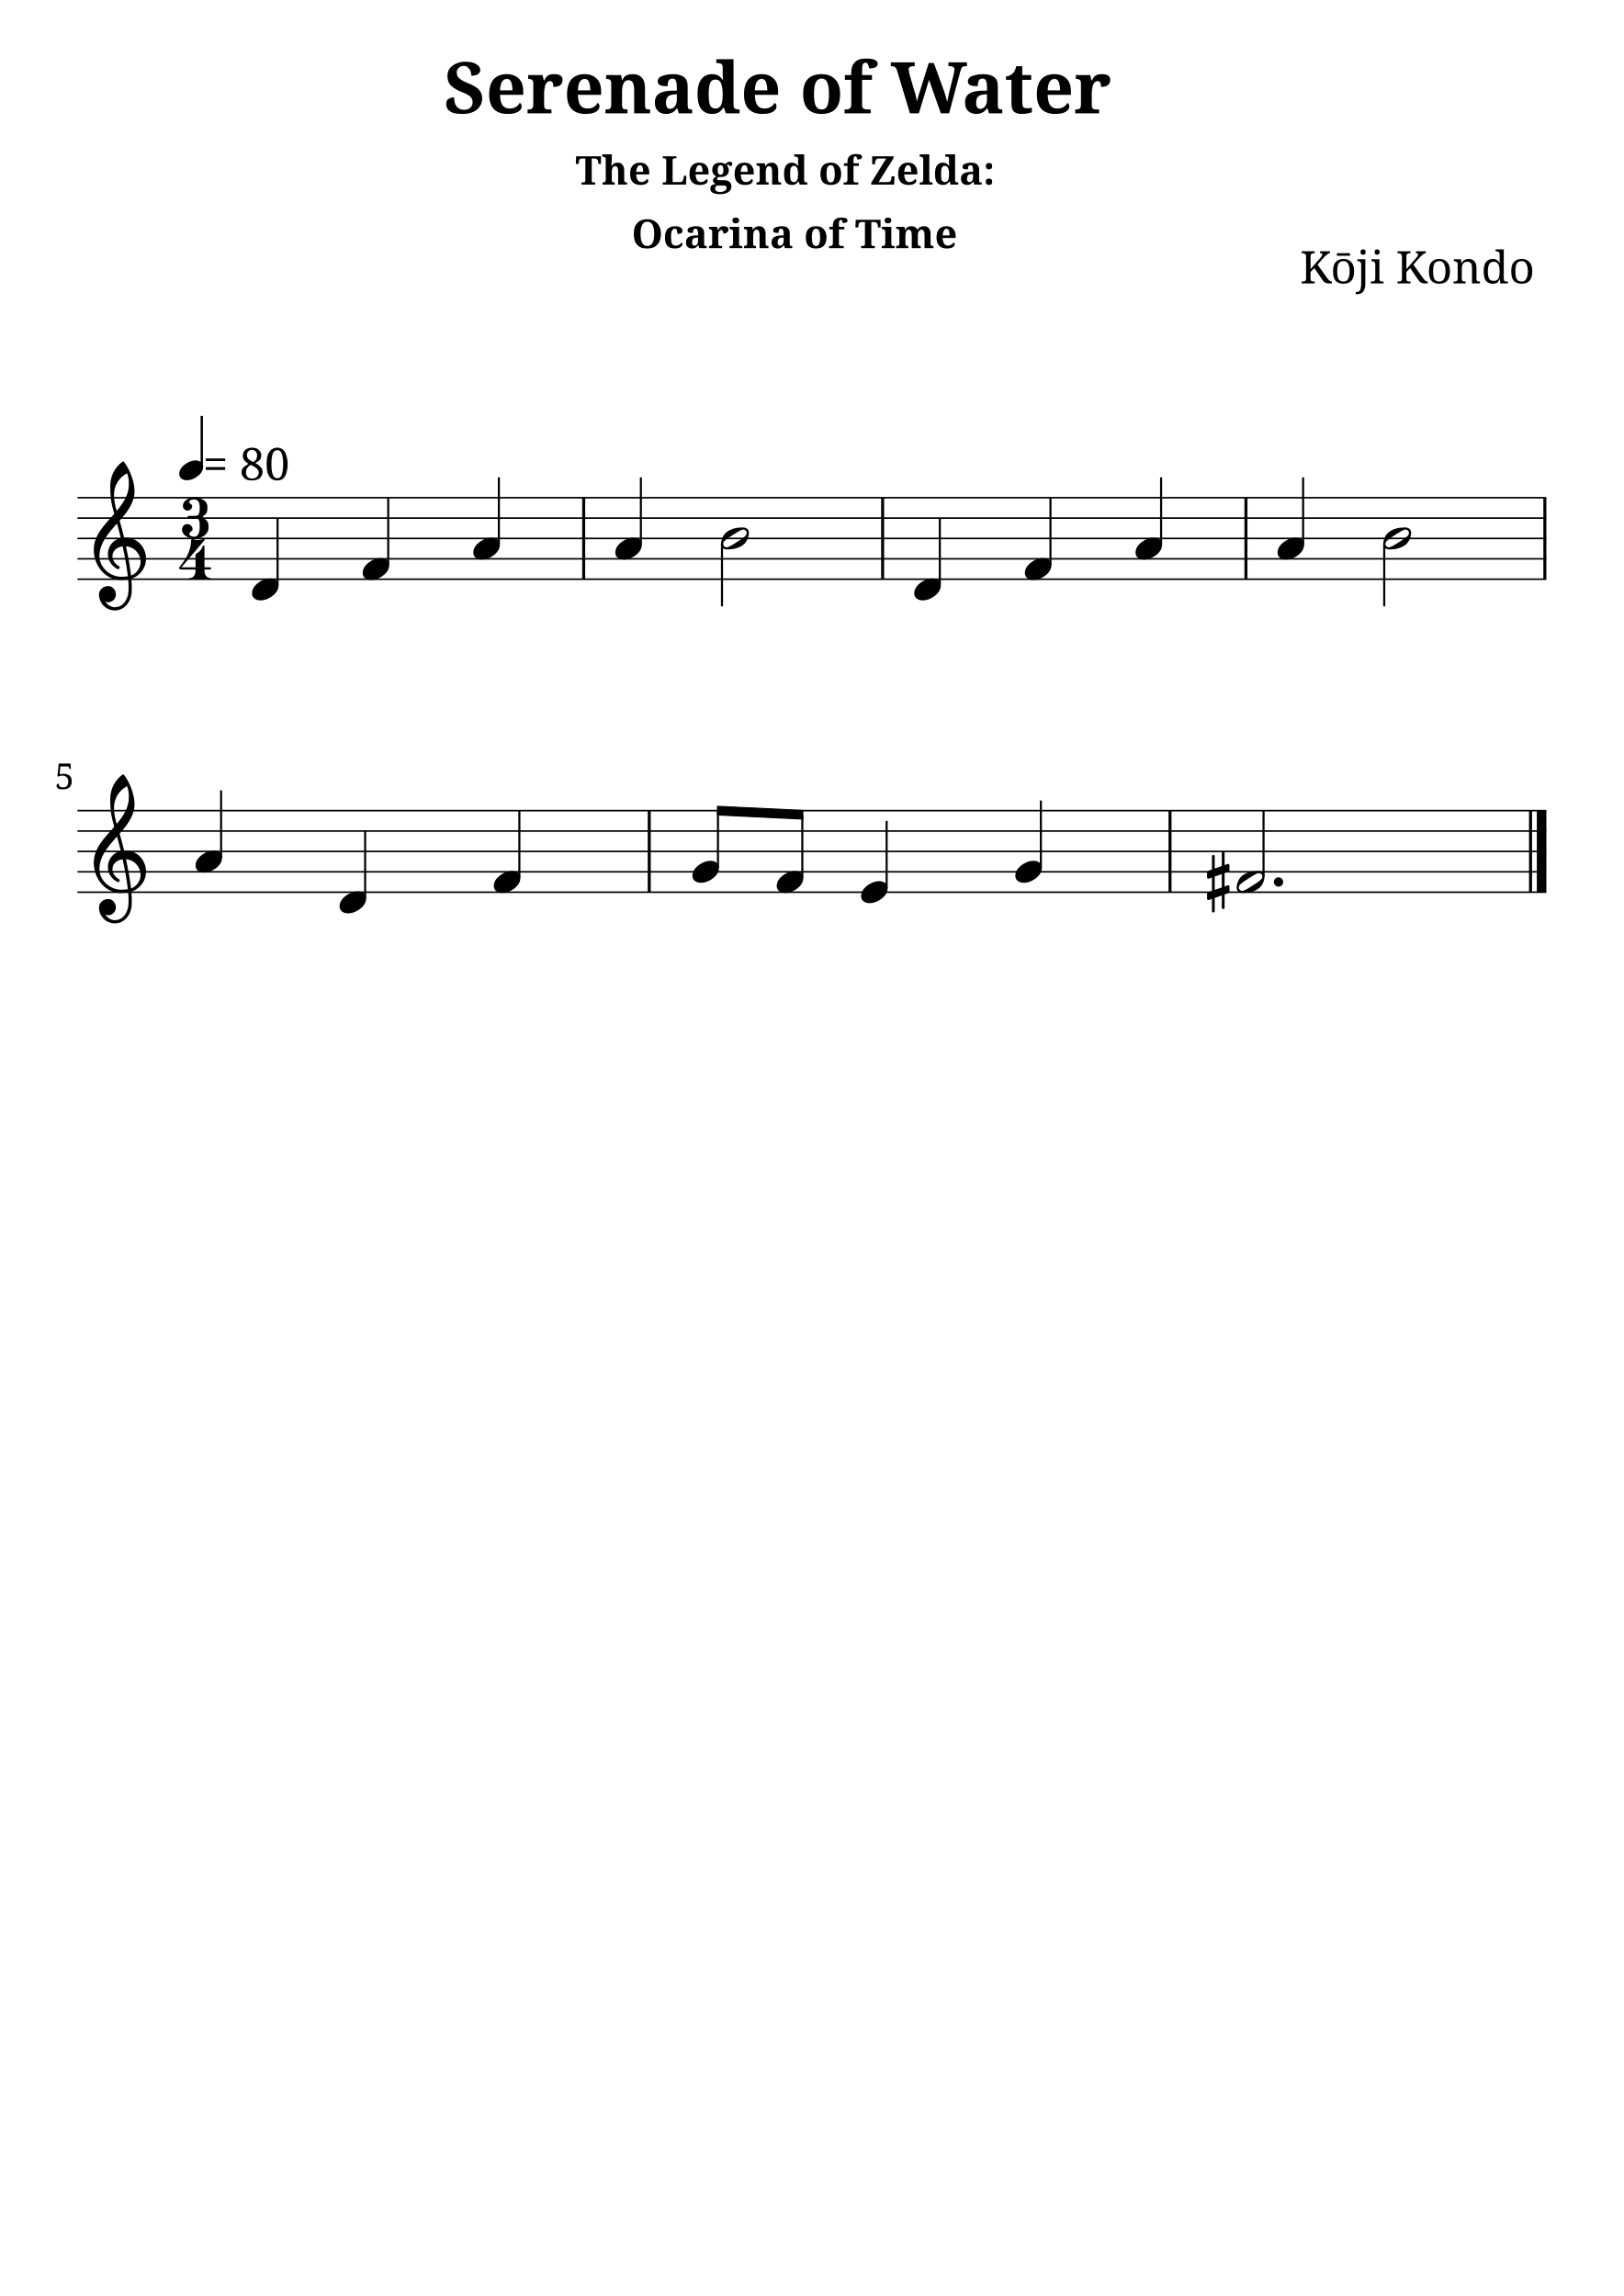
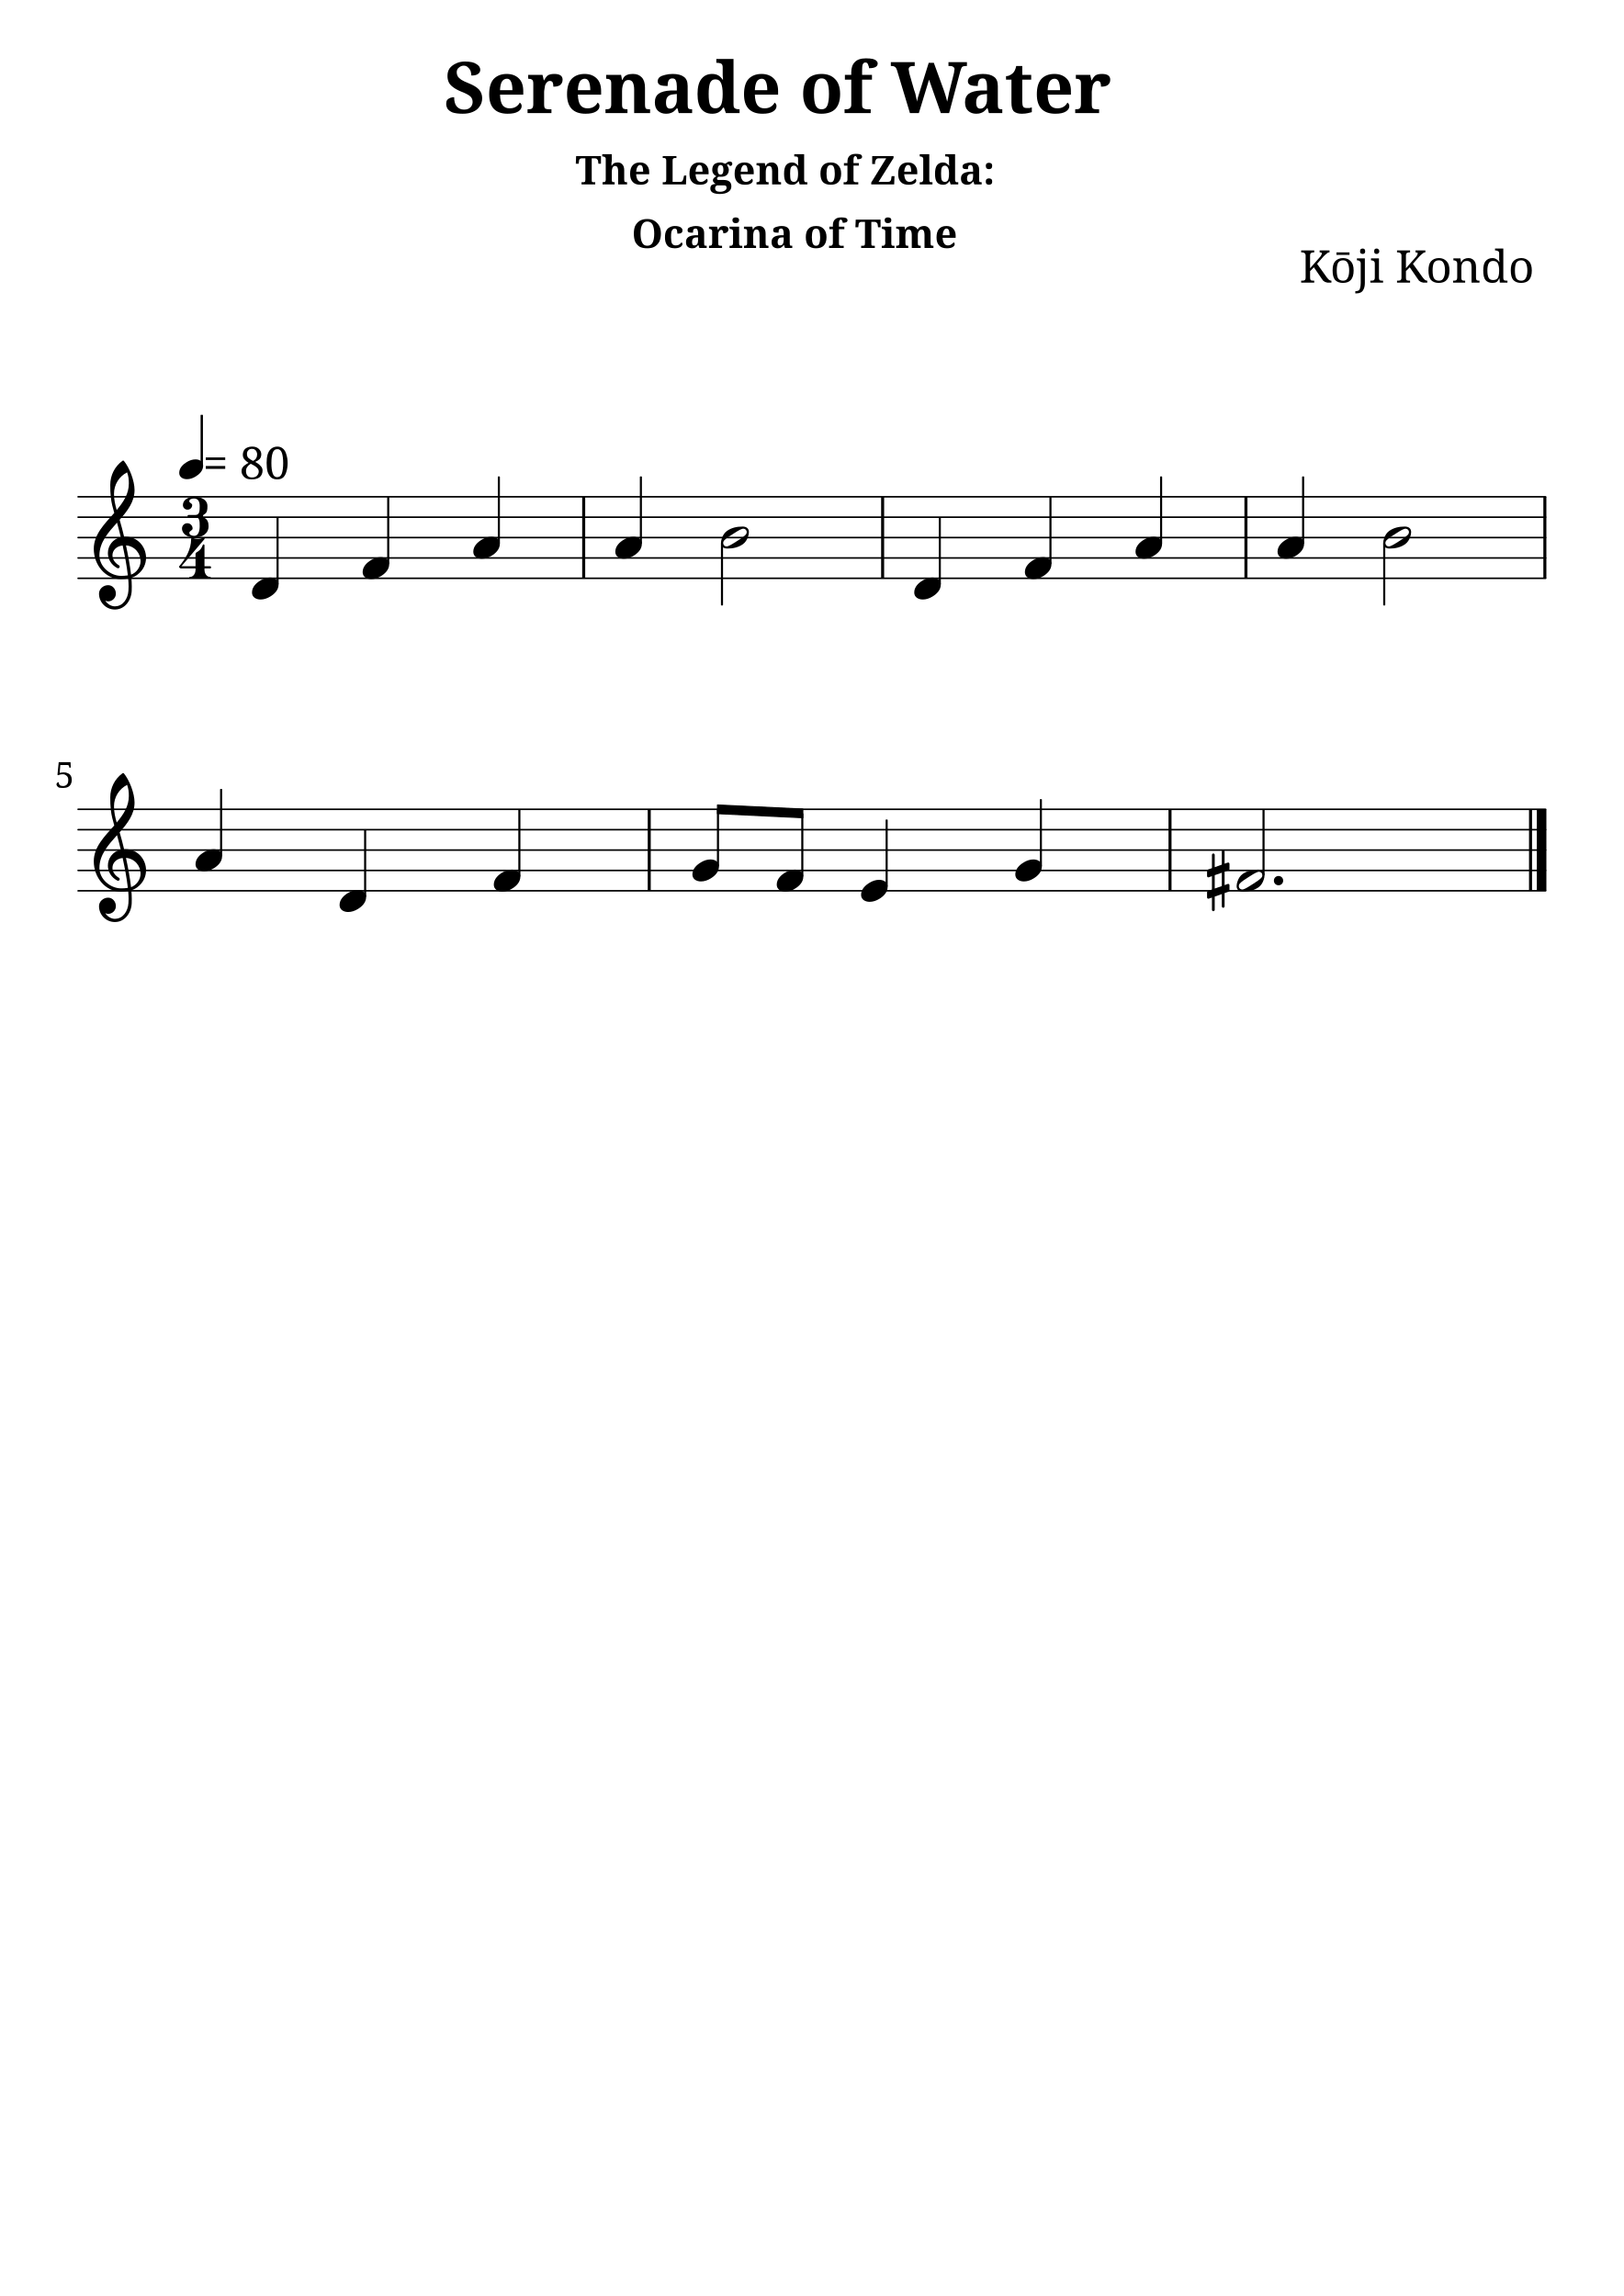
<svg xmlns="http://www.w3.org/2000/svg" version="1.2" width="210.00mm" height="297.00mm" viewBox="0 0 79.668 112.673">
  <style type="text/css">

tspan { white-space: pre; }

</style>
-   <g transform="translate(21.7834, 5.56)">
+   <g transform="translate(21.7834, 5.5503)">
    <text font-family="serif" font-weight="bold" font-size="3.493" text-anchor="start" fill="currentColor">
      <tspan>Serenade of Water</tspan>
    </text>
  </g>
-   <g transform="translate(28.2365, 9.06)">
+   <g transform="translate(28.2365, 9.0503)">
    <text font-family="serif" font-weight="bold" font-size="1.96" text-anchor="start" fill="currentColor">
      <tspan>The Legend of Zelda:</tspan>
    </text>
  </g>
-   <g transform="translate(30.9907, 12.1782)">
+   <g transform="translate(30.9907, 12.1685)">
    <text font-family="serif" font-weight="bold" font-size="1.96" text-anchor="start" fill="currentColor">
      <tspan>Ocarina of Time</tspan>
    </text>
  </g>
-   <g transform="translate(63.7873, 13.9081)">
+   <g transform="translate(63.7645, 13.8679)">
    <text font-family="serif" font-size="2.2" text-anchor="start" fill="currentColor">
      <tspan>Kōji Kondo</tspan>
    </text>
  </g>
-   <g transform="translate(3.7937, 28.4235)">
-     <line stroke-linejoin="round" stroke-linecap="round" stroke-width="0.078" stroke="currentColor" x1="0.039" y1="0" x2="72.041" y2="0" />
-   </g>
-   <g transform="translate(3.7937, 27.4235)">
-     <line stroke-linejoin="round" stroke-linecap="round" stroke-width="0.078" stroke="currentColor" x1="0.039" y1="0" x2="72.041" y2="0" />
-   </g>
-   <g transform="translate(3.7937, 26.4235)">
-     <line stroke-linejoin="round" stroke-linecap="round" stroke-width="0.078" stroke="currentColor" x1="0.039" y1="0" x2="72.041" y2="0" />
-   </g>
-   <g transform="translate(3.7937, 25.4235)">
-     <line stroke-linejoin="round" stroke-linecap="round" stroke-width="0.078" stroke="currentColor" x1="0.039" y1="0" x2="72.041" y2="0" />
-   </g>
-   <g transform="translate(3.7937, 24.4235)">
-     <line stroke-linejoin="round" stroke-linecap="round" stroke-width="0.078" stroke="currentColor" x1="0.039" y1="0" x2="72.041" y2="0" />
-   </g>
-   <g transform="translate(61.0585, 26.4235)">
-     <rect x="0" y="-2" width="0.148" height="4" ry="0" fill="currentColor" />
-   </g>
-   <g transform="translate(43.2326, 26.4235)">
-     <rect x="0" y="-2" width="0.148" height="4" ry="0" fill="currentColor" />
-   </g>
-   <g transform="translate(28.5654, 26.4235)">
-     <rect x="0" y="-2" width="0.148" height="4" ry="0" fill="currentColor" />
-   </g>
-   <g transform="translate(75.7256, 26.4235)">
-     <rect x="0" y="-2" width="0.148" height="4" ry="0" fill="currentColor" />
-   </g>
-   <g transform="translate(50.2862, 27.9235)">
-     <path transform="scale(0.004, -0.004)" d="M222 135c53 0 104 -27 104 -86c0 -71 -56 -120 -103 -148c-36 -22 -76 -36 -118 -36c-53 0 -105 27 -105 86c0 71 57 120 104 148c36 22 76 36 118 36z" fill="currentColor" />
-   </g>
-   <g transform="translate(63.9383, 26.4235)">
-     <rect x="-0.051" y="-3" width="0.102" height="3.303" ry="0.027" fill="currentColor" />
-   </g>
-   <g transform="translate(51.5413, 26.4235)">
+   <g transform="translate(3.7937, 28.3798)">
+     <line stroke-linejoin="round" stroke-linecap="round" stroke-width="0.078" stroke="currentColor" x1="0.039" y1="0" x2="72.041" y2="0" />
+   </g>
+   <g transform="translate(3.7937, 27.3798)">
+     <line stroke-linejoin="round" stroke-linecap="round" stroke-width="0.078" stroke="currentColor" x1="0.039" y1="0" x2="72.041" y2="0" />
+   </g>
+   <g transform="translate(3.7937, 26.3798)">
+     <line stroke-linejoin="round" stroke-linecap="round" stroke-width="0.078" stroke="currentColor" x1="0.039" y1="0" x2="72.041" y2="0" />
+   </g>
+   <g transform="translate(3.7937, 25.3798)">
+     <line stroke-linejoin="round" stroke-linecap="round" stroke-width="0.078" stroke="currentColor" x1="0.039" y1="0" x2="72.041" y2="0" />
+   </g>
+   <g transform="translate(3.7937, 24.3798)">
+     <line stroke-linejoin="round" stroke-linecap="round" stroke-width="0.078" stroke="currentColor" x1="0.039" y1="0" x2="72.041" y2="0" />
+   </g>
+   <g transform="translate(61.0585, 26.3798)">
+     <rect x="0" y="-2" width="0.148" height="4" ry="0" fill="currentColor" />
+   </g>
+   <g transform="translate(43.2326, 26.3798)">
+     <rect x="0" y="-2" width="0.148" height="4" ry="0" fill="currentColor" />
+   </g>
+   <g transform="translate(28.5654, 26.3798)">
+     <rect x="0" y="-2" width="0.148" height="4" ry="0" fill="currentColor" />
+   </g>
+   <g transform="translate(75.7256, 26.3798)">
+     <rect x="0" y="-2" width="0.148" height="4" ry="0" fill="currentColor" />
+   </g>
+   <g transform="translate(50.2862, 27.8798)">
+     <path transform="scale(0.004, -0.004)" d="M222 135c53 0 104 -27 104 -86c0 -71 -56 -120 -103 -148c-36 -22 -76 -36 -118 -36c-53 0 -105 27 -105 86c0 71 57 120 104 148c36 22 76 36 118 36z" fill="currentColor" />
+   </g>
+   <g transform="translate(63.9383, 26.3798)">
+     <rect x="-0.051" y="-3" width="0.102" height="3.303" ry="0.027" fill="currentColor" />
+   </g>
+   <g transform="translate(51.5413, 26.3798)">
    <rect x="-0.051" y="-2" width="0.102" height="3.303" ry="0.027" fill="currentColor" />
  </g>
-   <g transform="translate(55.7151, 26.9235)">
-     <path transform="scale(0.004, -0.004)" d="M222 135c53 0 104 -27 104 -86c0 -71 -56 -120 -103 -148c-36 -22 -76 -36 -118 -36c-53 0 -105 27 -105 86c0 71 57 120 104 148c36 22 76 36 118 36z" fill="currentColor" />
-   </g>
-   <g transform="translate(56.9702, 26.4235)">
-     <rect x="-0.051" y="-3" width="0.102" height="3.303" ry="0.027" fill="currentColor" />
-   </g>
-   <g transform="translate(62.6833, 26.9235)">
-     <path transform="scale(0.004, -0.004)" d="M222 135c53 0 104 -27 104 -86c0 -71 -56 -120 -103 -148c-36 -22 -76 -36 -118 -36c-53 0 -105 27 -105 86c0 71 57 120 104 148c36 22 76 36 118 36z" fill="currentColor" />
-   </g>
-   <g transform="translate(46.1124, 26.4235)">
+   <g transform="translate(55.7151, 26.8798)">
+     <path transform="scale(0.004, -0.004)" d="M222 135c53 0 104 -27 104 -86c0 -71 -56 -120 -103 -148c-36 -22 -76 -36 -118 -36c-53 0 -105 27 -105 86c0 71 57 120 104 148c36 22 76 36 118 36z" fill="currentColor" />
+   </g>
+   <g transform="translate(56.9702, 26.3798)">
+     <rect x="-0.051" y="-3" width="0.102" height="3.303" ry="0.027" fill="currentColor" />
+   </g>
+   <g transform="translate(62.6833, 26.8798)">
+     <path transform="scale(0.004, -0.004)" d="M222 135c53 0 104 -27 104 -86c0 -71 -56 -120 -103 -148c-36 -22 -76 -36 -118 -36c-53 0 -105 27 -105 86c0 71 57 120 104 148c36 22 76 36 118 36z" fill="currentColor" />
+   </g>
+   <g transform="translate(46.1124, 26.3798)">
    <rect x="-0.051" y="-1" width="0.102" height="3.303" ry="0.027" fill="currentColor" />
  </g>
-   <g transform="translate(67.8671, 26.4235)">
+   <g transform="translate(67.8671, 26.3798)">
    <path transform="scale(0.004, -0.004)" d="M316 67c0 25 -20 42 -42 42c-4 0 -9 -1 -13 -2c-31 -9 -79 -41 -117 -65s-86 -55 -107 -80c-7 -8 -10 -19 -10 -29c0 -25 20 -42 42 -42c4 0 9 1 13 2c31 9 79 41 117 65s86 55 107 80c7 8 10 19 10 29zM265 135c44 0 78 -21 78 -68c0 -19 -5 -39 -11 -57 c-12 -37 -33 -71 -65 -93c-53 -36 -114 -52 -189 -52c-44 0 -78 21 -78 68c0 19 5 39 11 57c12 37 33 71 65 93c53 36 114 52 189 52z" fill="currentColor" />
  </g>
-   <g transform="translate(67.9179, 26.4235)">
+   <g transform="translate(67.9179, 26.3798)">
    <rect x="-0.051" y="0.268" width="0.102" height="3.065" ry="0.027" fill="currentColor" />
  </g>
-   <g transform="translate(44.8574, 28.9235)">
-     <path transform="scale(0.004, -0.004)" d="M222 135c53 0 104 -27 104 -86c0 -71 -56 -120 -103 -148c-36 -22 -76 -36 -118 -36c-53 0 -105 27 -105 86c0 71 57 120 104 148c36 22 76 36 118 36z" fill="currentColor" />
-   </g>
-   <g transform="translate(24.4771, 26.4235)">
-     <rect x="-0.051" y="-3" width="0.102" height="3.303" ry="0.027" fill="currentColor" />
-   </g>
-   <g transform="translate(23.222, 26.9235)">
-     <path transform="scale(0.004, -0.004)" d="M222 135c53 0 104 -27 104 -86c0 -71 -56 -120 -103 -148c-36 -22 -76 -36 -118 -36c-53 0 -105 27 -105 86c0 71 57 120 104 148c36 22 76 36 118 36z" fill="currentColor" />
-   </g>
-   <g transform="translate(19.0482, 26.4235)">
+   <g transform="translate(44.8574, 28.8798)">
+     <path transform="scale(0.004, -0.004)" d="M222 135c53 0 104 -27 104 -86c0 -71 -56 -120 -103 -148c-36 -22 -76 -36 -118 -36c-53 0 -105 27 -105 86c0 71 57 120 104 148c36 22 76 36 118 36z" fill="currentColor" />
+   </g>
+   <g transform="translate(24.4771, 26.3798)">
+     <rect x="-0.051" y="-3" width="0.102" height="3.303" ry="0.027" fill="currentColor" />
+   </g>
+   <g transform="translate(23.222, 26.8798)">
+     <path transform="scale(0.004, -0.004)" d="M222 135c53 0 104 -27 104 -86c0 -71 -56 -120 -103 -148c-36 -22 -76 -36 -118 -36c-53 0 -105 27 -105 86c0 71 57 120 104 148c36 22 76 36 118 36z" fill="currentColor" />
+   </g>
+   <g transform="translate(19.0482, 26.3798)">
    <rect x="-0.051" y="-2" width="0.102" height="3.303" ry="0.027" fill="currentColor" />
  </g>
-   <g transform="translate(17.7932, 27.9235)">
-     <path transform="scale(0.004, -0.004)" d="M222 135c53 0 104 -27 104 -86c0 -71 -56 -120 -103 -148c-36 -22 -76 -36 -118 -36c-53 0 -105 27 -105 86c0 71 57 120 104 148c36 22 76 36 118 36z" fill="currentColor" />
-   </g>
-   <g transform="translate(13.6193, 26.4235)">
+   <g transform="translate(17.7932, 27.8798)">
+     <path transform="scale(0.004, -0.004)" d="M222 135c53 0 104 -27 104 -86c0 -71 -56 -120 -103 -148c-36 -22 -76 -36 -118 -36c-53 0 -105 27 -105 86c0 71 57 120 104 148c36 22 76 36 118 36z" fill="currentColor" />
+   </g>
+   <g transform="translate(13.6193, 26.3798)">
    <rect x="-0.051" y="-1" width="0.102" height="3.303" ry="0.027" fill="currentColor" />
  </g>
-   <g transform="translate(8.7937, 23.0816)">
+   <g transform="translate(8.7937, 23.0295)">
    <rect x="1.048" y="-2.673" width="0.116" height="2.497" ry="0.019" fill="currentColor" />
  </g>
-   <g transform="translate(8.7937, 23.0816)">
+   <g transform="translate(8.7937, 23.0295)">
    <path transform="scale(0.0036, -0.0036)" d="M222 135c53 0 104 -27 104 -86c0 -71 -56 -120 -103 -148c-36 -22 -76 -36 -118 -36c-53 0 -105 27 -105 86c0 71 57 120 104 148c36 22 76 36 118 36z" fill="currentColor" />
  </g>
-   <g transform="translate(9.957, 23.5617)">
+   <g transform="translate(9.957, 23.5096)">
    <text font-family="serif" font-size="2.2" text-anchor="start" fill="currentColor">
      <tspan> = 80</tspan>
    </text>
  </g>
-   <g transform="translate(8.9303, 26.4235)">
+   <g transform="translate(8.9303, 26.3798)">
    <path transform="scale(0.004, -0.004)" d="M147 479c-28 0 -58 -9 -58 -33c0 -22 36 -25 36 -47c0 -32 -25 -57 -57 -57s-57 25 -57 57c0 63 66 101 136 101c90 0 165 -35 165 -115c0 -44 -3 -83 -41 -101c-8 -4 -13 -12 -13 -20s5 -16 13 -20c41 -19 55 -58 55 -104c0 -91 -77 -140 -175 -140 c-77 0 -151 41 -151 111c0 36 29 65 65 65s65 -29 65 -65c0 -25 -40 -28 -40 -53c0 -26 31 -37 61 -37c50 0 66 61 66 119c0 62 -1 110 -54 110h-82c-9 0 -13 7 -13 14s4 13 13 13h82c52 0 54 47 54 108c0 56 -18 94 -70 94z" fill="currentColor" />
  </g>
-   <g transform="translate(8.7937, 28.4493)">
+   <g transform="translate(8.7937, 28.3957)">
    <path transform="scale(0.004, -0.004)" d="M208 319c21 13 42 27 57 47c11 15 18 32 25 49c4 9 20 7 20 -7v-256h68c9 0 13 -7 13 -14s-4 -13 -13 -13h-68v-16c0 -45 26 -88 68 -88c7 0 10 -5 10 -10s-3 -11 -10 -11c-41 0 -82 13 -123 13s-82 -13 -123 -13c-7 0 -10 6 -10 11s3 10 10 10c42 0 68 43 68 88v16h-173 c-21 0 -29 13 -29 21c0 2 1 5 2 6c81 96 146 208 146 333c0 10 7 18 15 15c22 -7 44 -13 67 -13s45 6 67 13c12 4 21 -8 15 -15l-283 -333h173v147c0 8 2 16 8 20z" fill="currentColor" />
  </g>
-   <g transform="translate(4.5937, 27.4235)">
+   <g transform="translate(4.5937, 27.3798)">
    <path transform="scale(0.004, -0.004)" d="M374 260c5 0 10 1 15 1c154 0 254 -127 254 -259c0 -76 -33 -153 -107 -208c-22 -17 -47 -29 -73 -37c3 -36 5 -72 5 -108c0 -19 0 -37 -1 -56c-7 -120 -88 -226 -206 -226c-108 0 -195 87 -195 195c0 58 53 104 112 104c54 0 95 -48 95 -104c0 -52 -43 -95 -95 -95 c-12 0 -24 4 -35 9c26 -41 70 -70 121 -70c1 0 2 1 3 1c93 2 154 93 160 192c1 18 2 35 2 53c0 32 -2 64 -5 96c-29 -5 -58 -8 -89 -8c-188 0 -333 171 -333 372c0 178 133 306 251 440c-18 63 -35 126 -42 191c-6 51 -7 102 -7 154c0 116 55 226 150 295c5 4 11 4 16 0 c70 -84 132 -246 132 -359c0 -144 -87 -256 -183 -365c20 -69 39 -138 55 -208zM459 -205c69 24 117 96 117 166c0 92 -69 184 -179 193c25 -117 48 -235 62 -359zM71 31c0 -136 131 -251 267 -251c28 0 55 2 82 6c-15 128 -38 247 -64 367c-79 -9 -125 -62 -125 -121 c0 -44 26 -92 82 -124c4 -4 7 -9 7 -14c0 -11 -9 -21 -20 -21c-3 0 -6 1 -9 2c-80 43 -116 114 -116 184c0 88 57 173 158 196c-14 60 -30 119 -46 178c-108 -121 -216 -242 -216 -402zM411 1050c-99 -50 -161 -151 -161 -262c0 -76 15 -137 33 -200c82 97 149 198 149 325 c0 58 -4 84 -21 137z" fill="currentColor" />
  </g>
-   <g transform="translate(12.3643, 28.9235)">
-     <path transform="scale(0.004, -0.004)" d="M222 135c53 0 104 -27 104 -86c0 -71 -56 -120 -103 -148c-36 -22 -76 -36 -118 -36c-53 0 -105 27 -105 86c0 71 57 120 104 148c36 22 76 36 118 36z" fill="currentColor" />
-   </g>
-   <g transform="translate(35.3741, 26.4235)">
+   <g transform="translate(12.3643, 28.8798)">
+     <path transform="scale(0.004, -0.004)" d="M222 135c53 0 104 -27 104 -86c0 -71 -56 -120 -103 -148c-36 -22 -76 -36 -118 -36c-53 0 -105 27 -105 86c0 71 57 120 104 148c36 22 76 36 118 36z" fill="currentColor" />
+   </g>
+   <g transform="translate(35.3741, 26.3798)">
    <path transform="scale(0.004, -0.004)" d="M316 67c0 25 -20 42 -42 42c-4 0 -9 -1 -13 -2c-31 -9 -79 -41 -117 -65s-86 -55 -107 -80c-7 -8 -10 -19 -10 -29c0 -25 20 -42 42 -42c4 0 9 1 13 2c31 9 79 41 117 65s86 55 107 80c7 8 10 19 10 29zM265 135c44 0 78 -21 78 -68c0 -19 -5 -39 -11 -57 c-12 -37 -33 -71 -65 -93c-53 -36 -114 -52 -189 -52c-44 0 -78 21 -78 68c0 19 5 39 11 57c12 37 33 71 65 93c53 36 114 52 189 52z" fill="currentColor" />
  </g>
-   <g transform="translate(35.4248, 26.4235)">
+   <g transform="translate(35.4248, 26.3798)">
    <rect x="-0.051" y="0.268" width="0.102" height="3.065" ry="0.027" fill="currentColor" />
  </g>
-   <g transform="translate(31.4453, 26.4235)">
-     <rect x="-0.051" y="-3" width="0.102" height="3.303" ry="0.027" fill="currentColor" />
-   </g>
-   <g transform="translate(30.1902, 26.9235)">
-     <path transform="scale(0.004, -0.004)" d="M222 135c53 0 104 -27 104 -86c0 -71 -56 -120 -103 -148c-36 -22 -76 -36 -118 -36c-53 0 -105 27 -105 86c0 71 57 120 104 148c36 22 76 36 118 36z" fill="currentColor" />
-   </g>
-   <g transform="translate(3.7937, 43.7818)">
-     <line stroke-linejoin="round" stroke-linecap="round" stroke-width="0.078" stroke="currentColor" x1="0.039" y1="0" x2="72.041" y2="0" />
-   </g>
-   <g transform="translate(3.7937, 42.7818)">
-     <line stroke-linejoin="round" stroke-linecap="round" stroke-width="0.078" stroke="currentColor" x1="0.039" y1="0" x2="72.041" y2="0" />
-   </g>
-   <g transform="translate(3.7937, 41.7818)">
-     <line stroke-linejoin="round" stroke-linecap="round" stroke-width="0.078" stroke="currentColor" x1="0.039" y1="0" x2="72.041" y2="0" />
-   </g>
-   <g transform="translate(3.7937, 40.7818)">
-     <line stroke-linejoin="round" stroke-linecap="round" stroke-width="0.078" stroke="currentColor" x1="0.039" y1="0" x2="72.041" y2="0" />
-   </g>
-   <g transform="translate(3.7937, 39.7818)">
-     <line stroke-linejoin="round" stroke-linecap="round" stroke-width="0.078" stroke="currentColor" x1="0.039" y1="0" x2="72.041" y2="0" />
-   </g>
-   <g transform="translate(57.3336, 41.7818)">
-     <rect x="0" y="-2" width="0.148" height="4" ry="0" fill="currentColor" />
-   </g>
-   <g transform="translate(75.4054, 41.7818)">
+   <g transform="translate(31.4453, 26.3798)">
+     <rect x="-0.051" y="-3" width="0.102" height="3.303" ry="0.027" fill="currentColor" />
+   </g>
+   <g transform="translate(30.1902, 26.8798)">
+     <path transform="scale(0.004, -0.004)" d="M222 135c53 0 104 -27 104 -86c0 -71 -56 -120 -103 -148c-36 -22 -76 -36 -118 -36c-53 0 -105 27 -105 86c0 71 57 120 104 148c36 22 76 36 118 36z" fill="currentColor" />
+   </g>
+   <g transform="translate(3.7937, 43.7155)">
+     <line stroke-linejoin="round" stroke-linecap="round" stroke-width="0.078" stroke="currentColor" x1="0.039" y1="0" x2="72.041" y2="0" />
+   </g>
+   <g transform="translate(3.7937, 42.7155)">
+     <line stroke-linejoin="round" stroke-linecap="round" stroke-width="0.078" stroke="currentColor" x1="0.039" y1="0" x2="72.041" y2="0" />
+   </g>
+   <g transform="translate(3.7937, 41.7155)">
+     <line stroke-linejoin="round" stroke-linecap="round" stroke-width="0.078" stroke="currentColor" x1="0.039" y1="0" x2="72.041" y2="0" />
+   </g>
+   <g transform="translate(3.7937, 40.7155)">
+     <line stroke-linejoin="round" stroke-linecap="round" stroke-width="0.078" stroke="currentColor" x1="0.039" y1="0" x2="72.041" y2="0" />
+   </g>
+   <g transform="translate(3.7937, 39.7155)">
+     <line stroke-linejoin="round" stroke-linecap="round" stroke-width="0.078" stroke="currentColor" x1="0.039" y1="0" x2="72.041" y2="0" />
+   </g>
+   <g transform="translate(57.3336, 41.7155)">
+     <rect x="0" y="-2" width="0.148" height="4" ry="0" fill="currentColor" />
+   </g>
+   <g transform="translate(75.4054, 41.7155)">
    <rect x="0" y="-2" width="0.469" height="4" ry="0" fill="currentColor" />
  </g>
-   <g transform="translate(75.0228, 41.7818)">
-     <rect x="0" y="-2" width="0.148" height="4" ry="0" fill="currentColor" />
-   </g>
-   <g transform="translate(31.7814, 41.7818)">
-     <rect x="0" y="-2" width="0.148" height="4" ry="0" fill="currentColor" />
-   </g>
-   <g transform="translate(61.9964, 41.7818)">
+   <g transform="translate(75.0228, 41.7155)">
+     <rect x="0" y="-2" width="0.148" height="4" ry="0" fill="currentColor" />
+   </g>
+   <g transform="translate(31.7814, 41.7155)">
+     <rect x="0" y="-2" width="0.148" height="4" ry="0" fill="currentColor" />
+   </g>
+   <g transform="translate(61.9964, 41.7155)">
    <rect x="-0.051" y="-2" width="0.102" height="3.232" ry="0.027" fill="currentColor" />
  </g>
-   <g transform="translate(62.5039, 43.2818)">
+   <g transform="translate(62.5039, 43.2155)">
    <path transform="scale(0.004, -0.004)" d="M0 0c0 32 25 57 57 57s57 -25 57 -57s-25 -57 -57 -57s-57 25 -57 57z" fill="currentColor" />
  </g>
-   <g transform="translate(60.6751, 43.2818)">
+   <g transform="translate(60.6751, 43.2155)">
    <path transform="scale(0.004, -0.004)" d="M316 67c0 25 -20 42 -42 42c-4 0 -9 -1 -13 -2c-31 -9 -79 -41 -117 -65s-86 -55 -107 -80c-7 -8 -10 -19 -10 -29c0 -25 20 -42 42 -42c4 0 9 1 13 2c31 9 79 41 117 65s86 55 107 80c7 8 10 19 10 29zM265 135c44 0 78 -21 78 -68c0 -19 -5 -39 -11 -57 c-12 -37 -33 -71 -65 -93c-53 -36 -114 -52 -189 -52c-44 0 -78 21 -78 68c0 19 5 39 11 57c12 37 33 71 65 93c53 36 114 52 189 52z" fill="currentColor" />
  </g>
-   <g transform="translate(51.0712, 41.7818)">
+   <g transform="translate(51.0712, 41.7155)">
    <rect x="-0.051" y="-2.5" width="0.102" height="3.303" ry="0.027" fill="currentColor" />
  </g>
-   <g transform="translate(49.8161, 42.7818)">
-     <path transform="scale(0.004, -0.004)" d="M222 135c53 0 104 -27 104 -86c0 -71 -56 -120 -103 -148c-36 -22 -76 -36 -118 -36c-53 0 -105 27 -105 86c0 71 57 120 104 148c36 22 76 36 118 36z" fill="currentColor" />
-   </g>
-   <g transform="translate(43.5039, 41.7818)">
+   <g transform="translate(49.8161, 42.7155)">
+     <path transform="scale(0.004, -0.004)" d="M222 135c53 0 104 -27 104 -86c0 -71 -56 -120 -103 -148c-36 -22 -76 -36 -118 -36c-53 0 -105 27 -105 86c0 71 57 120 104 148c36 22 76 36 118 36z" fill="currentColor" />
+   </g>
+   <g transform="translate(43.5039, 41.7155)">
    <rect x="-0.051" y="-1.5" width="0.102" height="3.303" ry="0.027" fill="currentColor" />
  </g>
-   <g transform="translate(35.1772, 39.7818)">
+   <g transform="translate(35.1772, 39.7155)">
    <polygon stroke-linejoin="round" stroke-linecap="round" stroke-width="0.053" fill="currentColor" stroke="currentColor" points="4.213 -0.012 4.213 0.414 0.027 0.213 0.027 -0.213" />
  </g>
-   <g transform="translate(42.2489, 43.7818)">
-     <path transform="scale(0.004, -0.004)" d="M222 135c53 0 104 -27 104 -86c0 -71 -56 -120 -103 -148c-36 -22 -76 -36 -118 -36c-53 0 -105 27 -105 86c0 71 57 120 104 148c36 22 76 36 118 36z" fill="currentColor" />
-   </g>
-   <g transform="translate(39.3659, 41.7818)">
+   <g transform="translate(42.2489, 43.7155)">
+     <path transform="scale(0.004, -0.004)" d="M222 135c53 0 104 -27 104 -86c0 -71 -56 -120 -103 -148c-36 -22 -76 -36 -118 -36c-53 0 -105 27 -105 86c0 71 57 120 104 148c36 22 76 36 118 36z" fill="currentColor" />
+   </g>
+   <g transform="translate(39.3659, 41.7155)">
    <rect x="-0.051" y="-1.802" width="0.102" height="3.105" ry="0.027" fill="currentColor" />
  </g>
-   <g transform="translate(38.1109, 43.2818)">
-     <path transform="scale(0.004, -0.004)" d="M222 135c53 0 104 -27 104 -86c0 -71 -56 -120 -103 -148c-36 -22 -76 -36 -118 -36c-53 0 -105 27 -105 86c0 71 57 120 104 148c36 22 76 36 118 36z" fill="currentColor" />
-   </g>
-   <g transform="translate(59.2251, 43.2818)">
+   <g transform="translate(38.1109, 43.2155)">
+     <path transform="scale(0.004, -0.004)" d="M222 135c53 0 104 -27 104 -86c0 -71 -56 -120 -103 -148c-36 -22 -76 -36 -118 -36c-53 0 -105 27 -105 86c0 71 57 120 104 148c36 22 76 36 118 36z" fill="currentColor" />
+   </g>
+   <g transform="translate(59.2251, 43.2155)">
    <path transform="scale(0.004, -0.004)" d="M215 -316c0 -9 -8 -17 -17 -17s-17 8 -17 17v151l-87 -31v-162c0 -9 -8 -17 -17 -17s-17 8 -17 17v150l-39 -13c-10 -4 -21 4 -21 15v64c0 7 5 13 11 15l49 18v164l-39 -14c-10 -4 -21 4 -21 15v65c0 7 5 13 11 15l49 17v163c0 9 8 17 17 17s17 -8 17 -17v-151l87 31v162 c0 9 8 17 17 17s17 -8 17 -17v-150l39 13c10 4 21 -4 21 -15v-64c0 -7 -5 -13 -11 -15l-49 -18v-164l39 14c10 4 21 -4 21 -15v-65c0 -7 -5 -13 -11 -15l-49 -17v-163zM94 67v-164l87 30v164z" fill="currentColor" />
  </g>
-   <g transform="translate(17.916, 41.7818)">
+   <g transform="translate(17.916, 41.7155)">
    <rect x="-0.051" y="-1" width="0.102" height="3.303" ry="0.027" fill="currentColor" />
  </g>
-   <g transform="translate(16.661, 44.2818)">
-     <path transform="scale(0.004, -0.004)" d="M222 135c53 0 104 -27 104 -86c0 -71 -56 -120 -103 -148c-36 -22 -76 -36 -118 -36c-53 0 -105 27 -105 86c0 71 57 120 104 148c36 22 76 36 118 36z" fill="currentColor" />
-   </g>
-   <g transform="translate(10.8487, 41.7818)">
-     <rect x="-0.051" y="-3" width="0.102" height="3.303" ry="0.027" fill="currentColor" />
-   </g>
-   <g transform="translate(9.5937, 42.2818)">
-     <path transform="scale(0.004, -0.004)" d="M222 135c53 0 104 -27 104 -86c0 -71 -56 -120 -103 -148c-36 -22 -76 -36 -118 -36c-53 0 -105 27 -105 86c0 71 57 120 104 148c36 22 76 36 118 36z" fill="currentColor" />
-   </g>
-   <g transform="translate(2.6784, 38.72)">
+   <g transform="translate(16.661, 44.2155)">
+     <path transform="scale(0.004, -0.004)" d="M222 135c53 0 104 -27 104 -86c0 -71 -56 -120 -103 -148c-36 -22 -76 -36 -118 -36c-53 0 -105 27 -105 86c0 71 57 120 104 148c36 22 76 36 118 36z" fill="currentColor" />
+   </g>
+   <g transform="translate(10.8487, 41.7155)">
+     <rect x="-0.051" y="-3" width="0.102" height="3.303" ry="0.027" fill="currentColor" />
+   </g>
+   <g transform="translate(9.5937, 42.2155)">
+     <path transform="scale(0.004, -0.004)" d="M222 135c53 0 104 -27 104 -86c0 -71 -56 -120 -103 -148c-36 -22 -76 -36 -118 -36c-53 0 -105 27 -105 86c0 71 57 120 104 148c36 22 76 36 118 36z" fill="currentColor" />
+   </g>
+   <g transform="translate(2.6784, 38.6518)">
    <text font-family="serif" font-size="1.746" text-anchor="start" fill="currentColor">
      <tspan>5</tspan>
    </text>
  </g>
-   <g transform="translate(4.5937, 42.7818)">
+   <g transform="translate(4.5937, 42.7155)">
    <path transform="scale(0.004, -0.004)" d="M374 260c5 0 10 1 15 1c154 0 254 -127 254 -259c0 -76 -33 -153 -107 -208c-22 -17 -47 -29 -73 -37c3 -36 5 -72 5 -108c0 -19 0 -37 -1 -56c-7 -120 -88 -226 -206 -226c-108 0 -195 87 -195 195c0 58 53 104 112 104c54 0 95 -48 95 -104c0 -52 -43 -95 -95 -95 c-12 0 -24 4 -35 9c26 -41 70 -70 121 -70c1 0 2 1 3 1c93 2 154 93 160 192c1 18 2 35 2 53c0 32 -2 64 -5 96c-29 -5 -58 -8 -89 -8c-188 0 -333 171 -333 372c0 178 133 306 251 440c-18 63 -35 126 -42 191c-6 51 -7 102 -7 154c0 116 55 226 150 295c5 4 11 4 16 0 c70 -84 132 -246 132 -359c0 -144 -87 -256 -183 -365c20 -69 39 -138 55 -208zM459 -205c69 24 117 96 117 166c0 92 -69 184 -179 193c25 -117 48 -235 62 -359zM71 31c0 -136 131 -251 267 -251c28 0 55 2 82 6c-15 128 -38 247 -64 367c-79 -9 -125 -62 -125 -121 c0 -44 26 -92 82 -124c4 -4 7 -9 7 -14c0 -11 -9 -21 -20 -21c-3 0 -6 1 -9 2c-80 43 -116 114 -116 184c0 88 57 173 158 196c-14 60 -30 119 -46 178c-108 -121 -216 -242 -216 -402zM411 1050c-99 -50 -161 -151 -161 -262c0 -76 15 -137 33 -200c82 97 149 198 149 325 c0 58 -4 84 -21 137z" fill="currentColor" />
  </g>
-   <g transform="translate(35.228, 41.7818)">
+   <g transform="translate(35.228, 41.7155)">
    <rect x="-0.051" y="-1.998" width="0.102" height="2.801" ry="0.027" fill="currentColor" />
  </g>
-   <g transform="translate(24.2282, 43.2818)">
-     <path transform="scale(0.004, -0.004)" d="M222 135c53 0 104 -27 104 -86c0 -71 -56 -120 -103 -148c-36 -22 -76 -36 -118 -36c-53 0 -105 27 -105 86c0 71 57 120 104 148c36 22 76 36 118 36z" fill="currentColor" />
-   </g>
-   <g transform="translate(33.9729, 42.7818)">
-     <path transform="scale(0.004, -0.004)" d="M222 135c53 0 104 -27 104 -86c0 -71 -56 -120 -103 -148c-36 -22 -76 -36 -118 -36c-53 0 -105 27 -105 86c0 71 57 120 104 148c36 22 76 36 118 36z" fill="currentColor" />
-   </g>
-   <g transform="translate(25.4833, 41.7818)">
+   <g transform="translate(24.2282, 43.2155)">
+     <path transform="scale(0.004, -0.004)" d="M222 135c53 0 104 -27 104 -86c0 -71 -56 -120 -103 -148c-36 -22 -76 -36 -118 -36c-53 0 -105 27 -105 86c0 71 57 120 104 148c36 22 76 36 118 36z" fill="currentColor" />
+   </g>
+   <g transform="translate(33.9729, 42.7155)">
+     <path transform="scale(0.004, -0.004)" d="M222 135c53 0 104 -27 104 -86c0 -71 -56 -120 -103 -148c-36 -22 -76 -36 -118 -36c-53 0 -105 27 -105 86c0 71 57 120 104 148c36 22 76 36 118 36z" fill="currentColor" />
+   </g>
+   <g transform="translate(25.4833, 41.7155)">
    <rect x="-0.051" y="-2" width="0.102" height="3.303" ry="0.027" fill="currentColor" />
  </g>
</svg>
